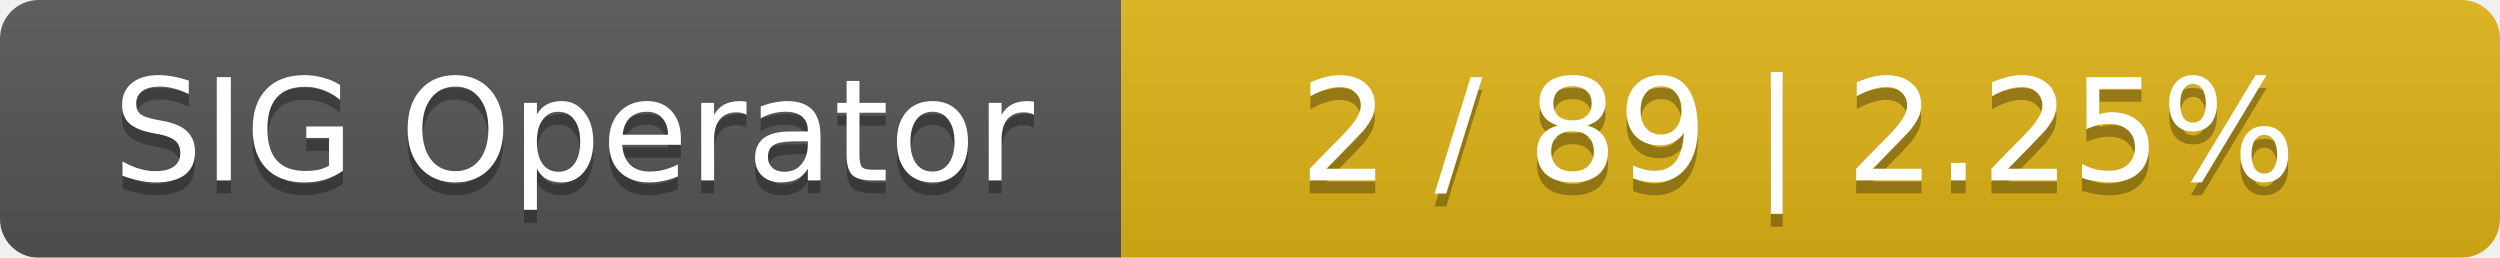
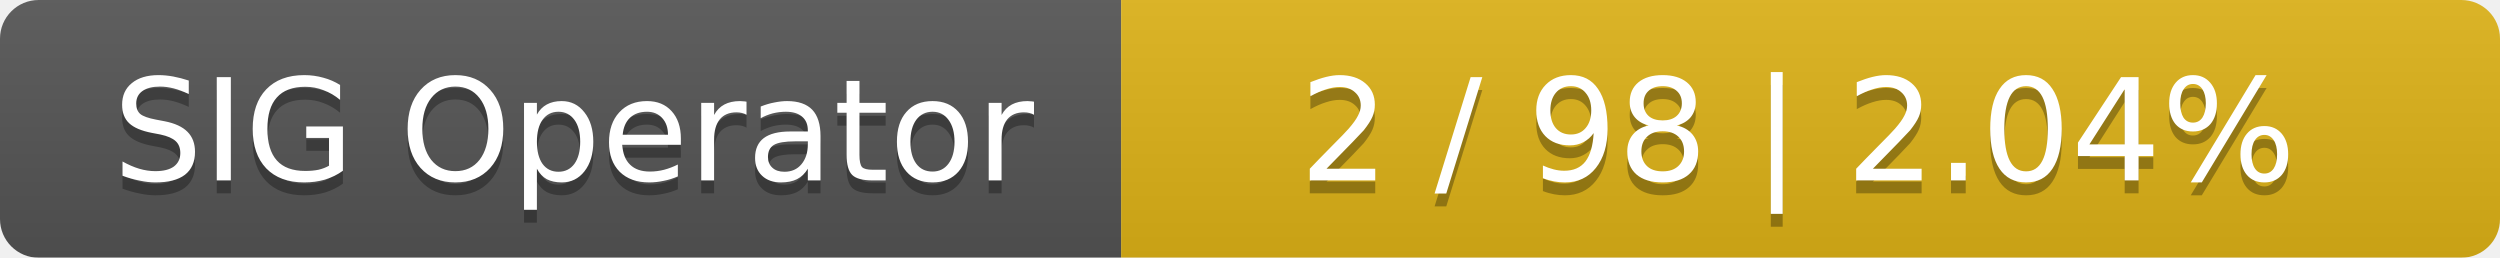
<svg xmlns="http://www.w3.org/2000/svg" width="194" height="20">
  <linearGradient id="smooth" x2="0" y2="100%">
    <stop offset="0" stop-color="#bbb" stop-opacity=".1" />
    <stop offset="1" stop-opacity=".1" />
  </linearGradient>
  <mask id="round">
    <rect width="194" height="20" rx="3" fill="#fff" />
  </mask>
  <g mask="url(#round)">
    <rect width="87" height="20" fill="#555" />
    <rect x="87" width="107" height="20" fill="#dfb317" />
    <rect width="194" height="20" fill="url(#smooth)" />
  </g>
  <g fill="#fff" text-anchor="middle" font-family="DejaVu Sans,Verdana,Geneva,sans-serif" font-size="11">
    <text x="44.5" y="15" fill="#010101" fill-opacity=".3">SIG Operator</text>
    <text x="44.5" y="14">SIG Operator</text>
-     <text x="139.5" y="15" fill="#010101" fill-opacity=".3">2 / 89    |    2.25%</text>
-     <text x="139.5" y="14">2 / 89    |    2.25%</text>
+     <text x="139.5" y="15" fill="#010101" fill-opacity=".3">2 / 98    |    2.04%</text>
+     <text x="139.5" y="14">2 / 98    |    2.04%</text>
  </g>
</svg>
